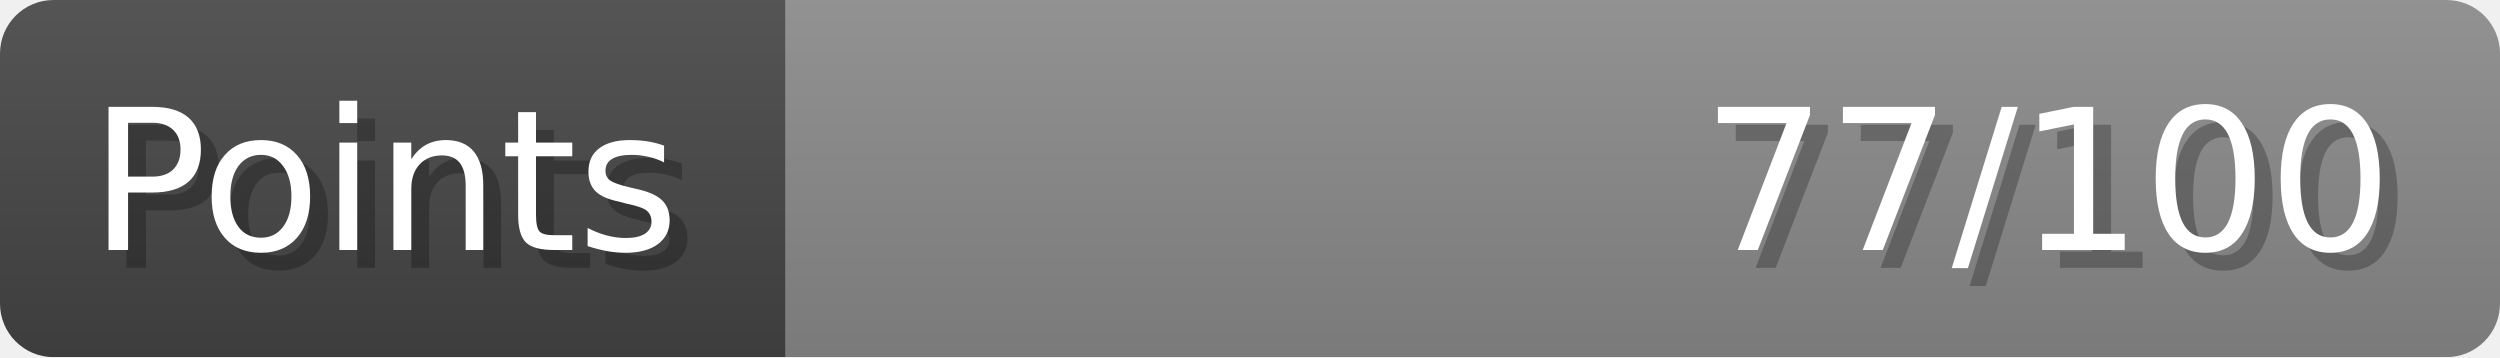
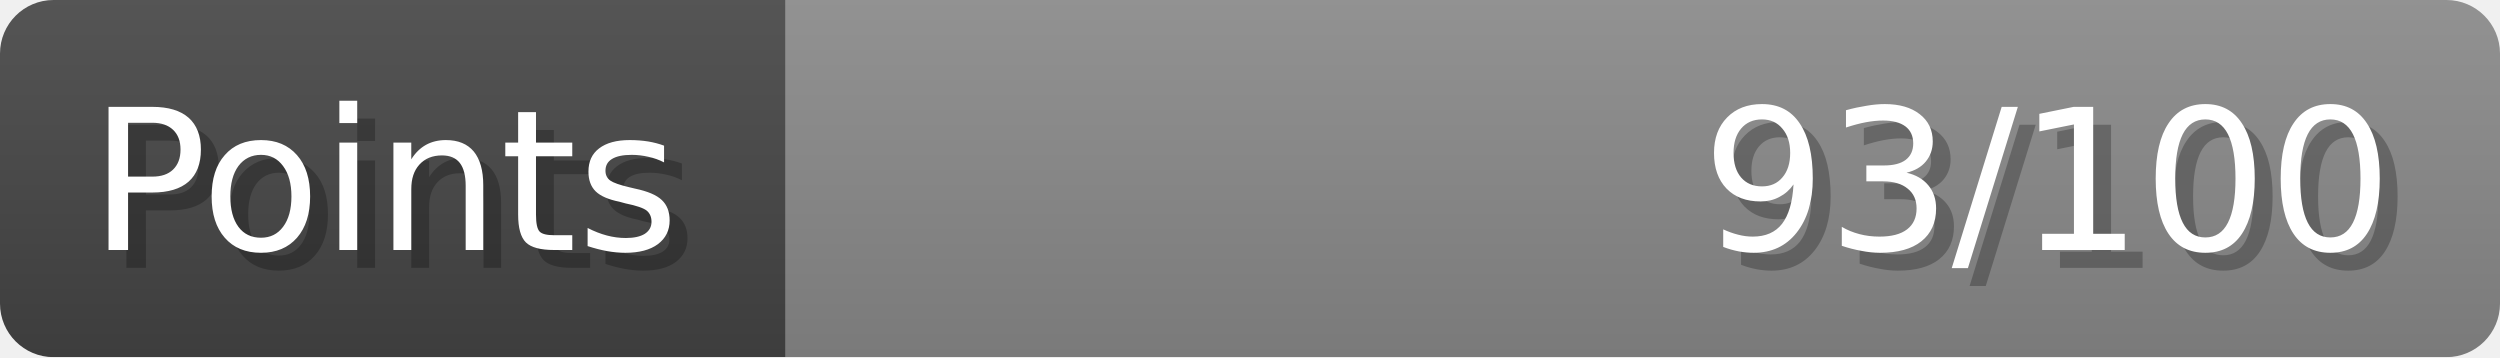
- <svg xmlns="http://www.w3.org/2000/svg" width="140px" height="20px" role="img" aria-label="Points: 77/100">
+ <svg xmlns="http://www.w3.org/2000/svg" width="140px" height="20px" role="img" aria-label="Points: 93/100">
  <linearGradient id="a" x2="0" y2="100%">
    <stop offset="0" stop-opacity=".1" stop-color="#EEE" />
    <stop offset="1" stop-opacity=".1" />
  </linearGradient>
  <mask id="m">
    <rect width="100%" height="100%" rx="3" fill="#FFF" />
  </mask>
  <g mask="url(#m)">
    <rect x="0" y="0" width="44" height="20" fill="#444" />
    <svg x="44" y="0" width="96" height="20">
      <rect width="100%" height="100%" fill="#888888" />
      <rect width="0%" height="100%" fill="#33CC11" transform="">
-         <animate attributeName="width" begin="0.5s" dur="600ms" from="0%" to="77%" repeatCount="1" fill="freeze" calcMode="spline" keyTimes="0; 1" keySplines="0.3, 0.61, 0.355, 1" />
+         <animate attributeName="width" begin="0.5s" dur="600ms" from="0%" to="93%" repeatCount="1" fill="freeze" calcMode="spline" keyTimes="0; 1" keySplines="0.3, 0.61, 0.355, 1" />
      </rect>
    </svg>
    <rect width="140" height="20" fill="url(#a)" />
  </g>
  <g aria-hidden="true" font-size="11" font-family="Verdana, DejaVu Sans, sans-serif" fill="#FFFFFF">
    <text x="6" y="15" fill="#000" opacity="0.25">Points</text>
    <text x="5" y="14">Points</text>
-     <text x="135" y="15" fill="#000" opacity="0.25" text-anchor="end">77/100</text>
-     <text x="134" y="14" text-anchor="end">77/100</text>
+     <text x="135" y="15" fill="#000" opacity="0.25" text-anchor="end">93/100</text>
+     <text x="134" y="14" text-anchor="end">93/100</text>
  </g>
</svg>
